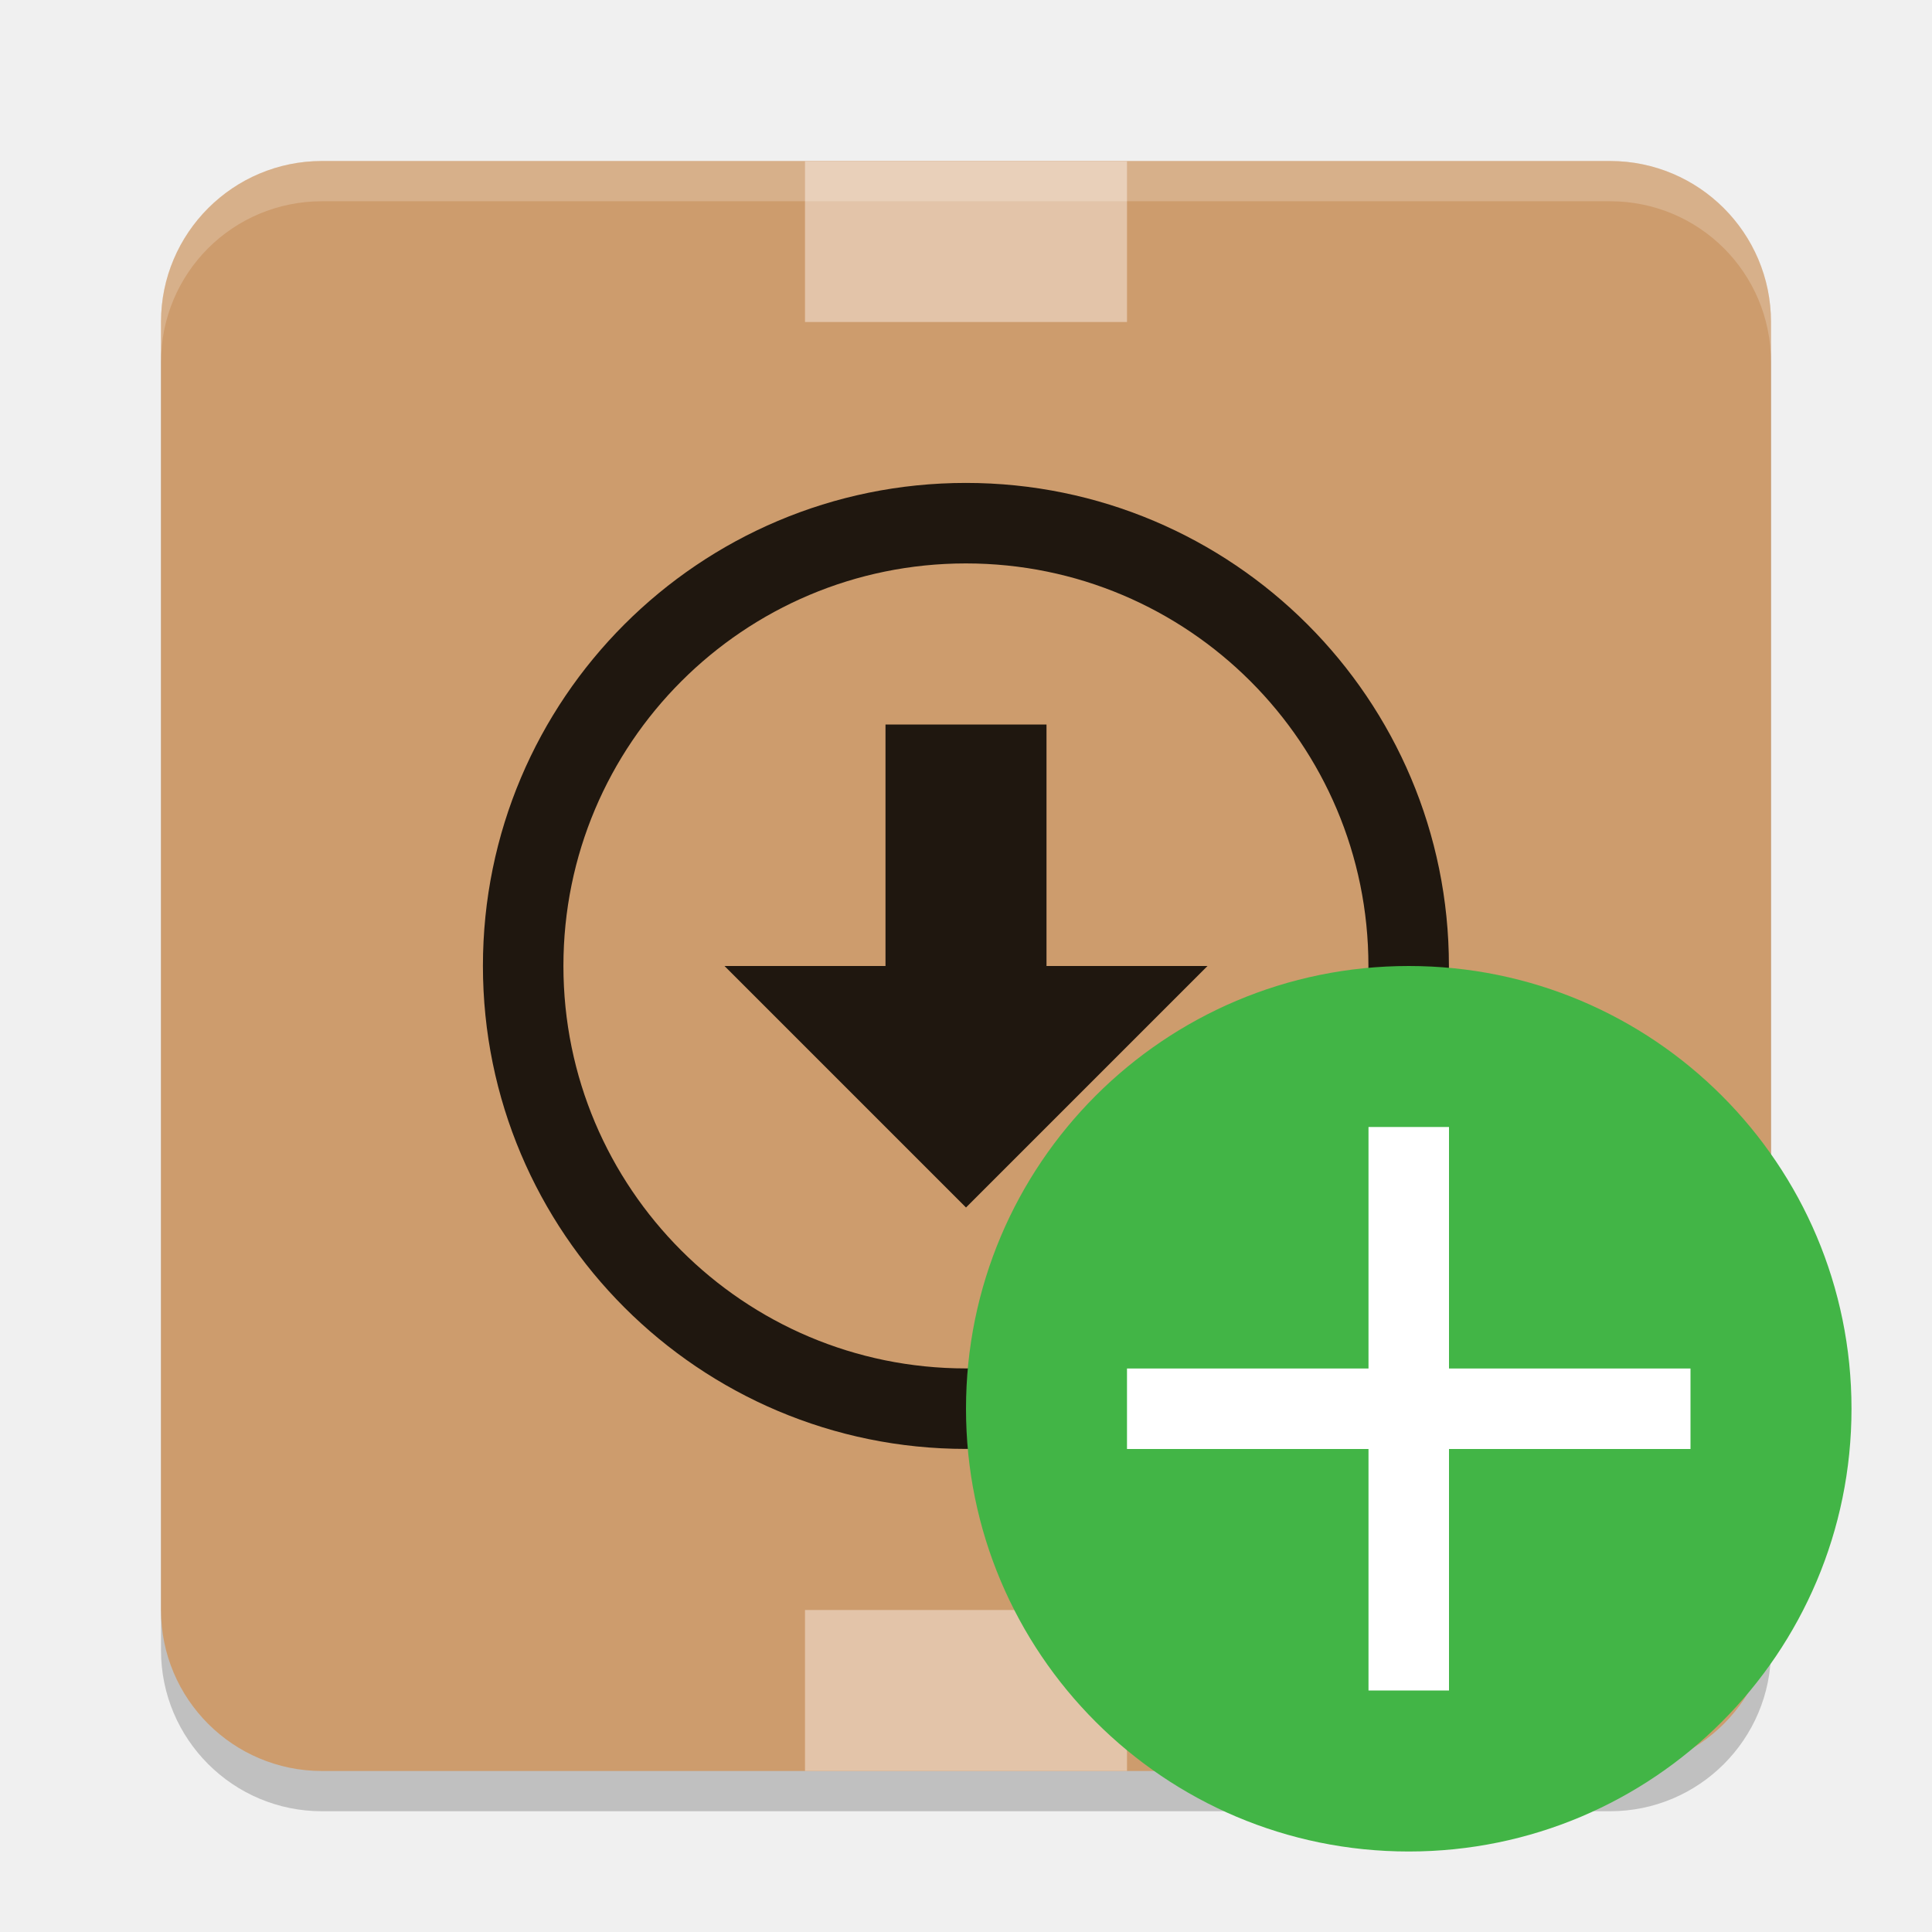
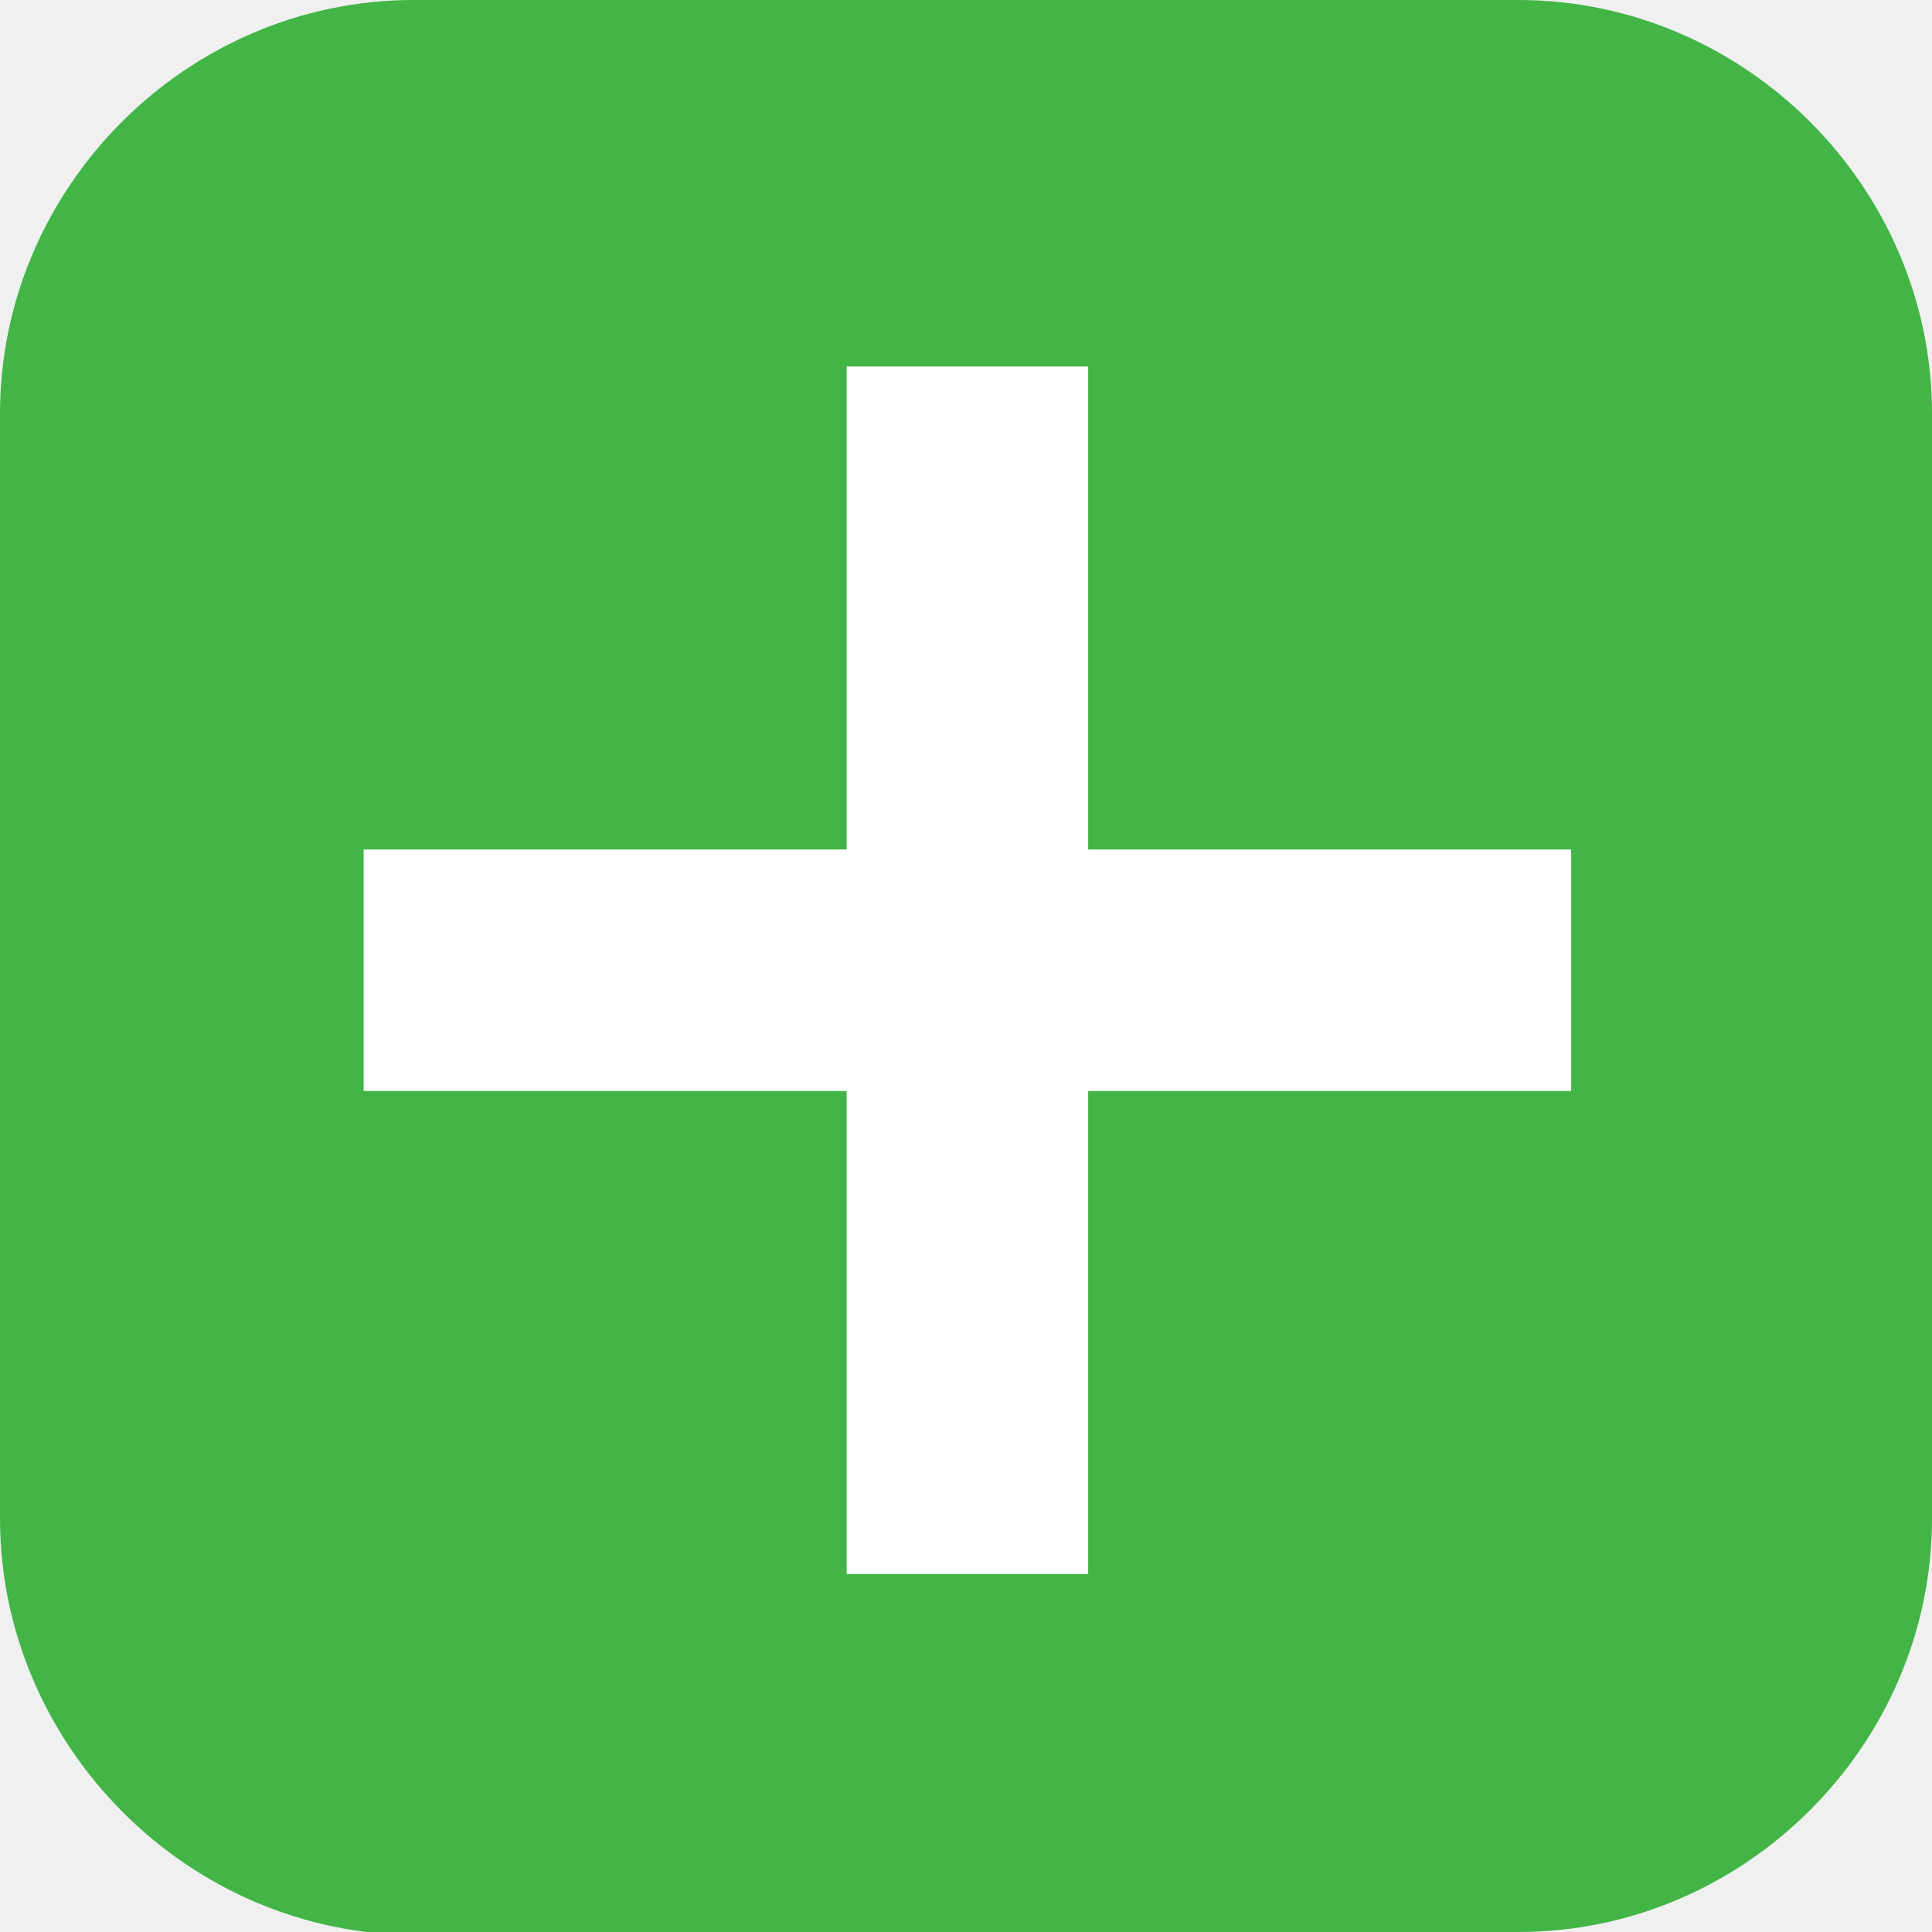
- <svg xmlns="http://www.w3.org/2000/svg" width="24" height="24" version="1.1">
-   <rect style="opacity:0.2" width="20" height="20" x="2" y="2.5" rx="2" ry="2" />
-   <rect style="fill:#cd9c6d" width="20" height="20" x="2" y="2" rx="2" ry="2" />
-   <circle style="fill:none;stroke:#1f170f" cx="11.999" cy="11.999" r="5.5" />
-   <path style="fill:#1f170f" d="M 11,9 V 12 H 9 L 12,15 15,12 H 13 V 9 Z" />
-   <rect style="fill:#e3c4a9" width="4" height="2" x="10" y="20" />
-   <rect style="fill:#e3c4a9" width="4" height="2" x="10" y="2" />
-   <circle style="fill:#42b546" cx="17.5" cy="17.5" r="5.5" />
-   <path style="fill:#ffffff" d="M 17,14 V 17 H 14 V 18 H 17 V 21 H 18 V 18 H 21 V 17 H 18 V 14 Z" />
-   <path style="fill:#ffffff;opacity:0.2" d="M 4 2 C 2.892 2 2 2.892 2 4 L 2 4.5 C 2 3.392 2.892 2.5 4 2.5 L 20 2.5 C 21.108 2.5 22 3.392 22 4.5 L 22 4 C 22 2.892 21.108 2 20 2 L 4 2 z" />
+ <svg xmlns="http://www.w3.org/2000/svg" id="_图层_1" version="1.1" viewBox="0 0 64 64" width="24" height="24" xml:space="preserve">
+   <defs id="defs6">
+     <style id="style1">
+       .st0 {
+         fill-opacity: .5;
+       }
+ 
+       .st0, .st1, .st2, .st3, .st4, .st5, .st6, .st7 {
+         fill: #fff;
+       }
+ 
+       .st8 {
+         fill: #133c9a;
+       }
+ 
+       .st2, .st9 {
+         display: none;
+       }
+ 
+       .st3 {
+         fill-opacity: .2;
+       }
+ 
+       .st4 {
+         fill-opacity: .9;
+       }
+ 
+       .st10 {
+         fill: #3370ff;
+       }
+ 
+       .st11 {
+         fill: url(#_未命名的渐变_3);
+       }
+ 
+       .st12 {
+         fill: url(#_未命名的渐变);
+       }
+ 
+       .st5 {
+         fill-opacity: .3;
+       }
+ 
+       .st6 {
+         fill-opacity: 0;
+       }
+ 
+       .st7 {
+         fill-opacity: .7;
+       }
+ 
+       .st13 {
+         fill: #00d6b9;
+       }
+ 
+       .st14 {
+         fill: url(#_未命名的渐变_2);
+       }
+     </style>
+     <radialGradient id="_未命名的渐变" data-name="未命名的渐变" cx="123.9" cy="-40.2" fx="123.9" fy="-40.2" r="59.4" gradientTransform="translate(-26.8 25.5) scale(.6 -.7)" gradientUnits="userSpaceOnUse">
+       <stop offset="0" stop-color="#db202e" id="stop1" />
+       <stop offset="1" stop-color="#e01b24" id="stop2" />
+     </radialGradient>
+     <radialGradient id="_未命名的渐变_2" data-name="未命名的渐变 2" cx="67.6" cy="26.8" fx="67.6" fy="26.8" r="105.2" gradientTransform="translate(-26.6 25.3) scale(.6 -.7)" gradientUnits="userSpaceOnUse">
+       <stop offset="0" stop-color="#ffb648" id="stop3" />
+       <stop offset="1" stop-color="#ff7800" stop-opacity="0" id="stop4" />
+     </radialGradient>
+     <radialGradient id="_未命名的渐变_3" data-name="未命名的渐变 3" cx="61.7" cy="18.6" fx="61.7" fy="18.6" r="68" gradientTransform="translate(-26.8 25.8) scale(.6 -.7)" gradientUnits="userSpaceOnUse">
+       <stop offset="0" stop-color="#c64600" id="stop5" />
+       <stop offset="1" stop-color="#a51d2d" id="stop6" />
+     </radialGradient>
+   </defs>
+   <path class="st1" d="M 47.5,64.1 H 13.8 C 6.2,64.1 0,57.8 0,50.3 V 13.7 C 0,6.2 6.2,0 13.7,0 H 50.3 C 57.8,0 64,6.2 64,13.7 V 50.3 C 64,57.8 57.8,64 50.3,64 h -2.9 0.1 z" id="path6" style="fill:#42b546;fill-opacity:1" />
+   <g id="g41" transform="matrix(4,0,0,4,0.04678363,0.1403509)">
+     <path style="fill:#ffffff" d="M 7,3 V 7 H 3 v 2 h 4 v 4 H 9 V 9 h 4 V 7 H 9 V 3 Z" id="path1-9" />
+   </g>
</svg>
